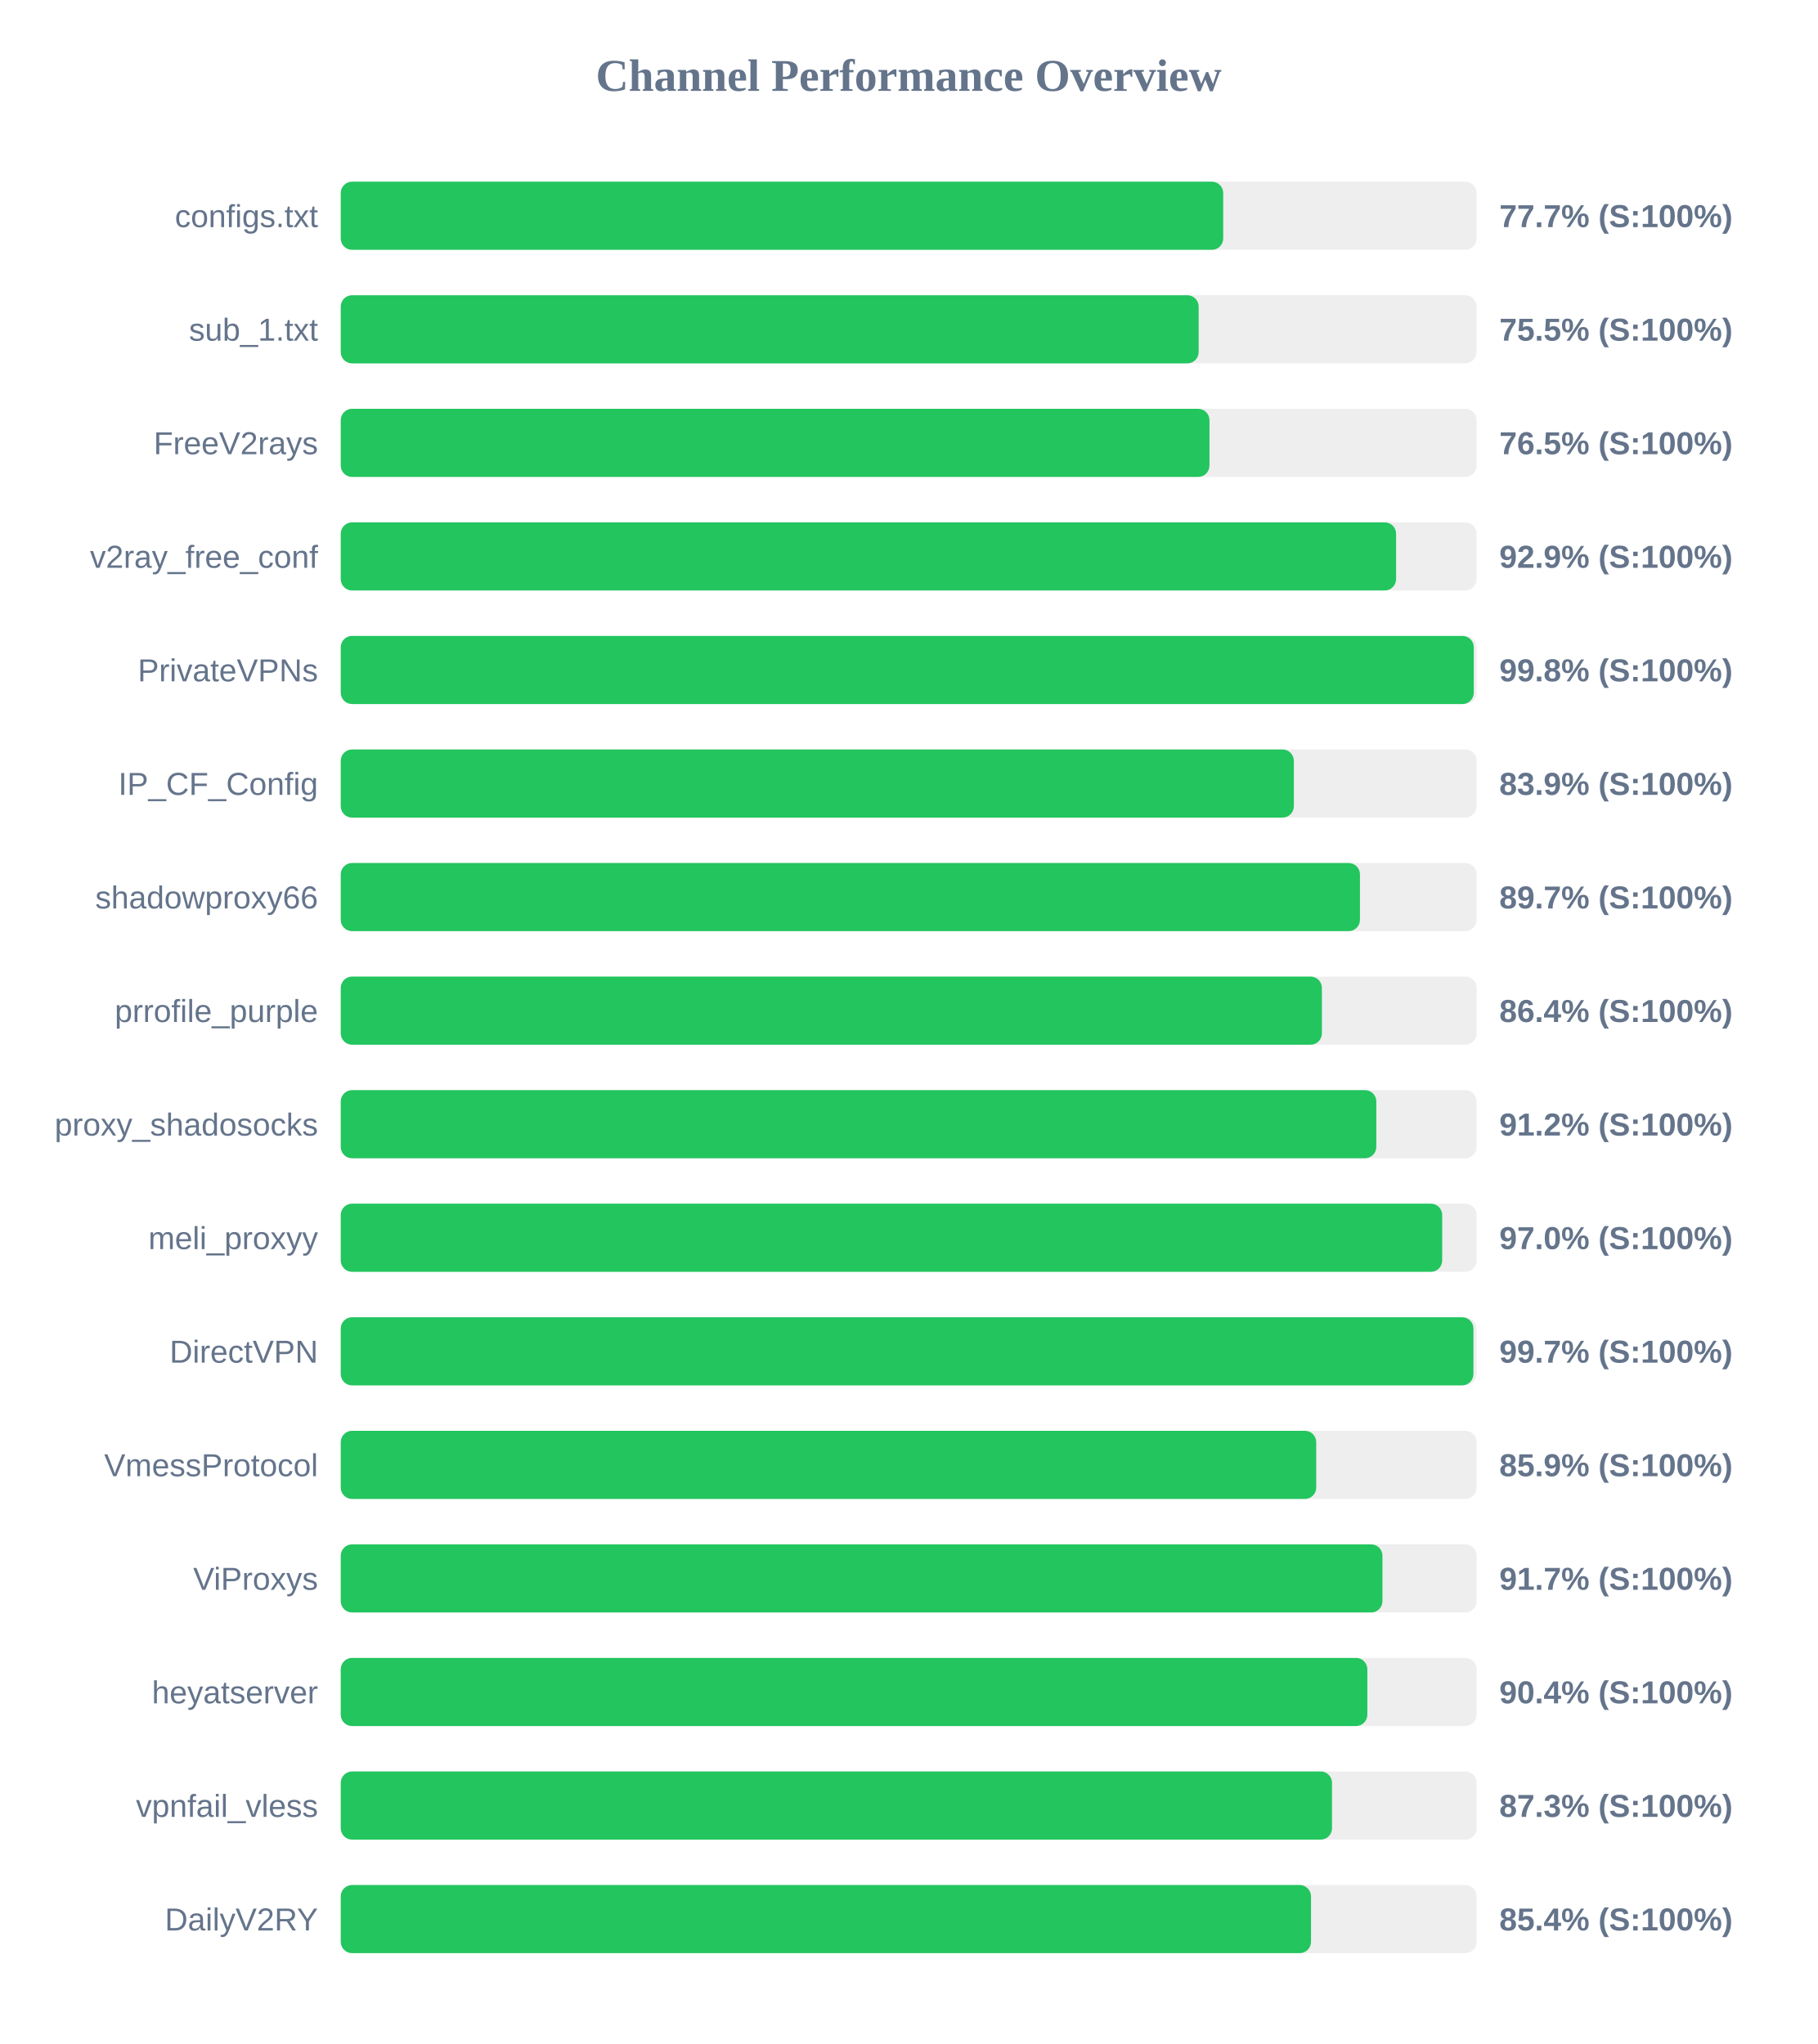
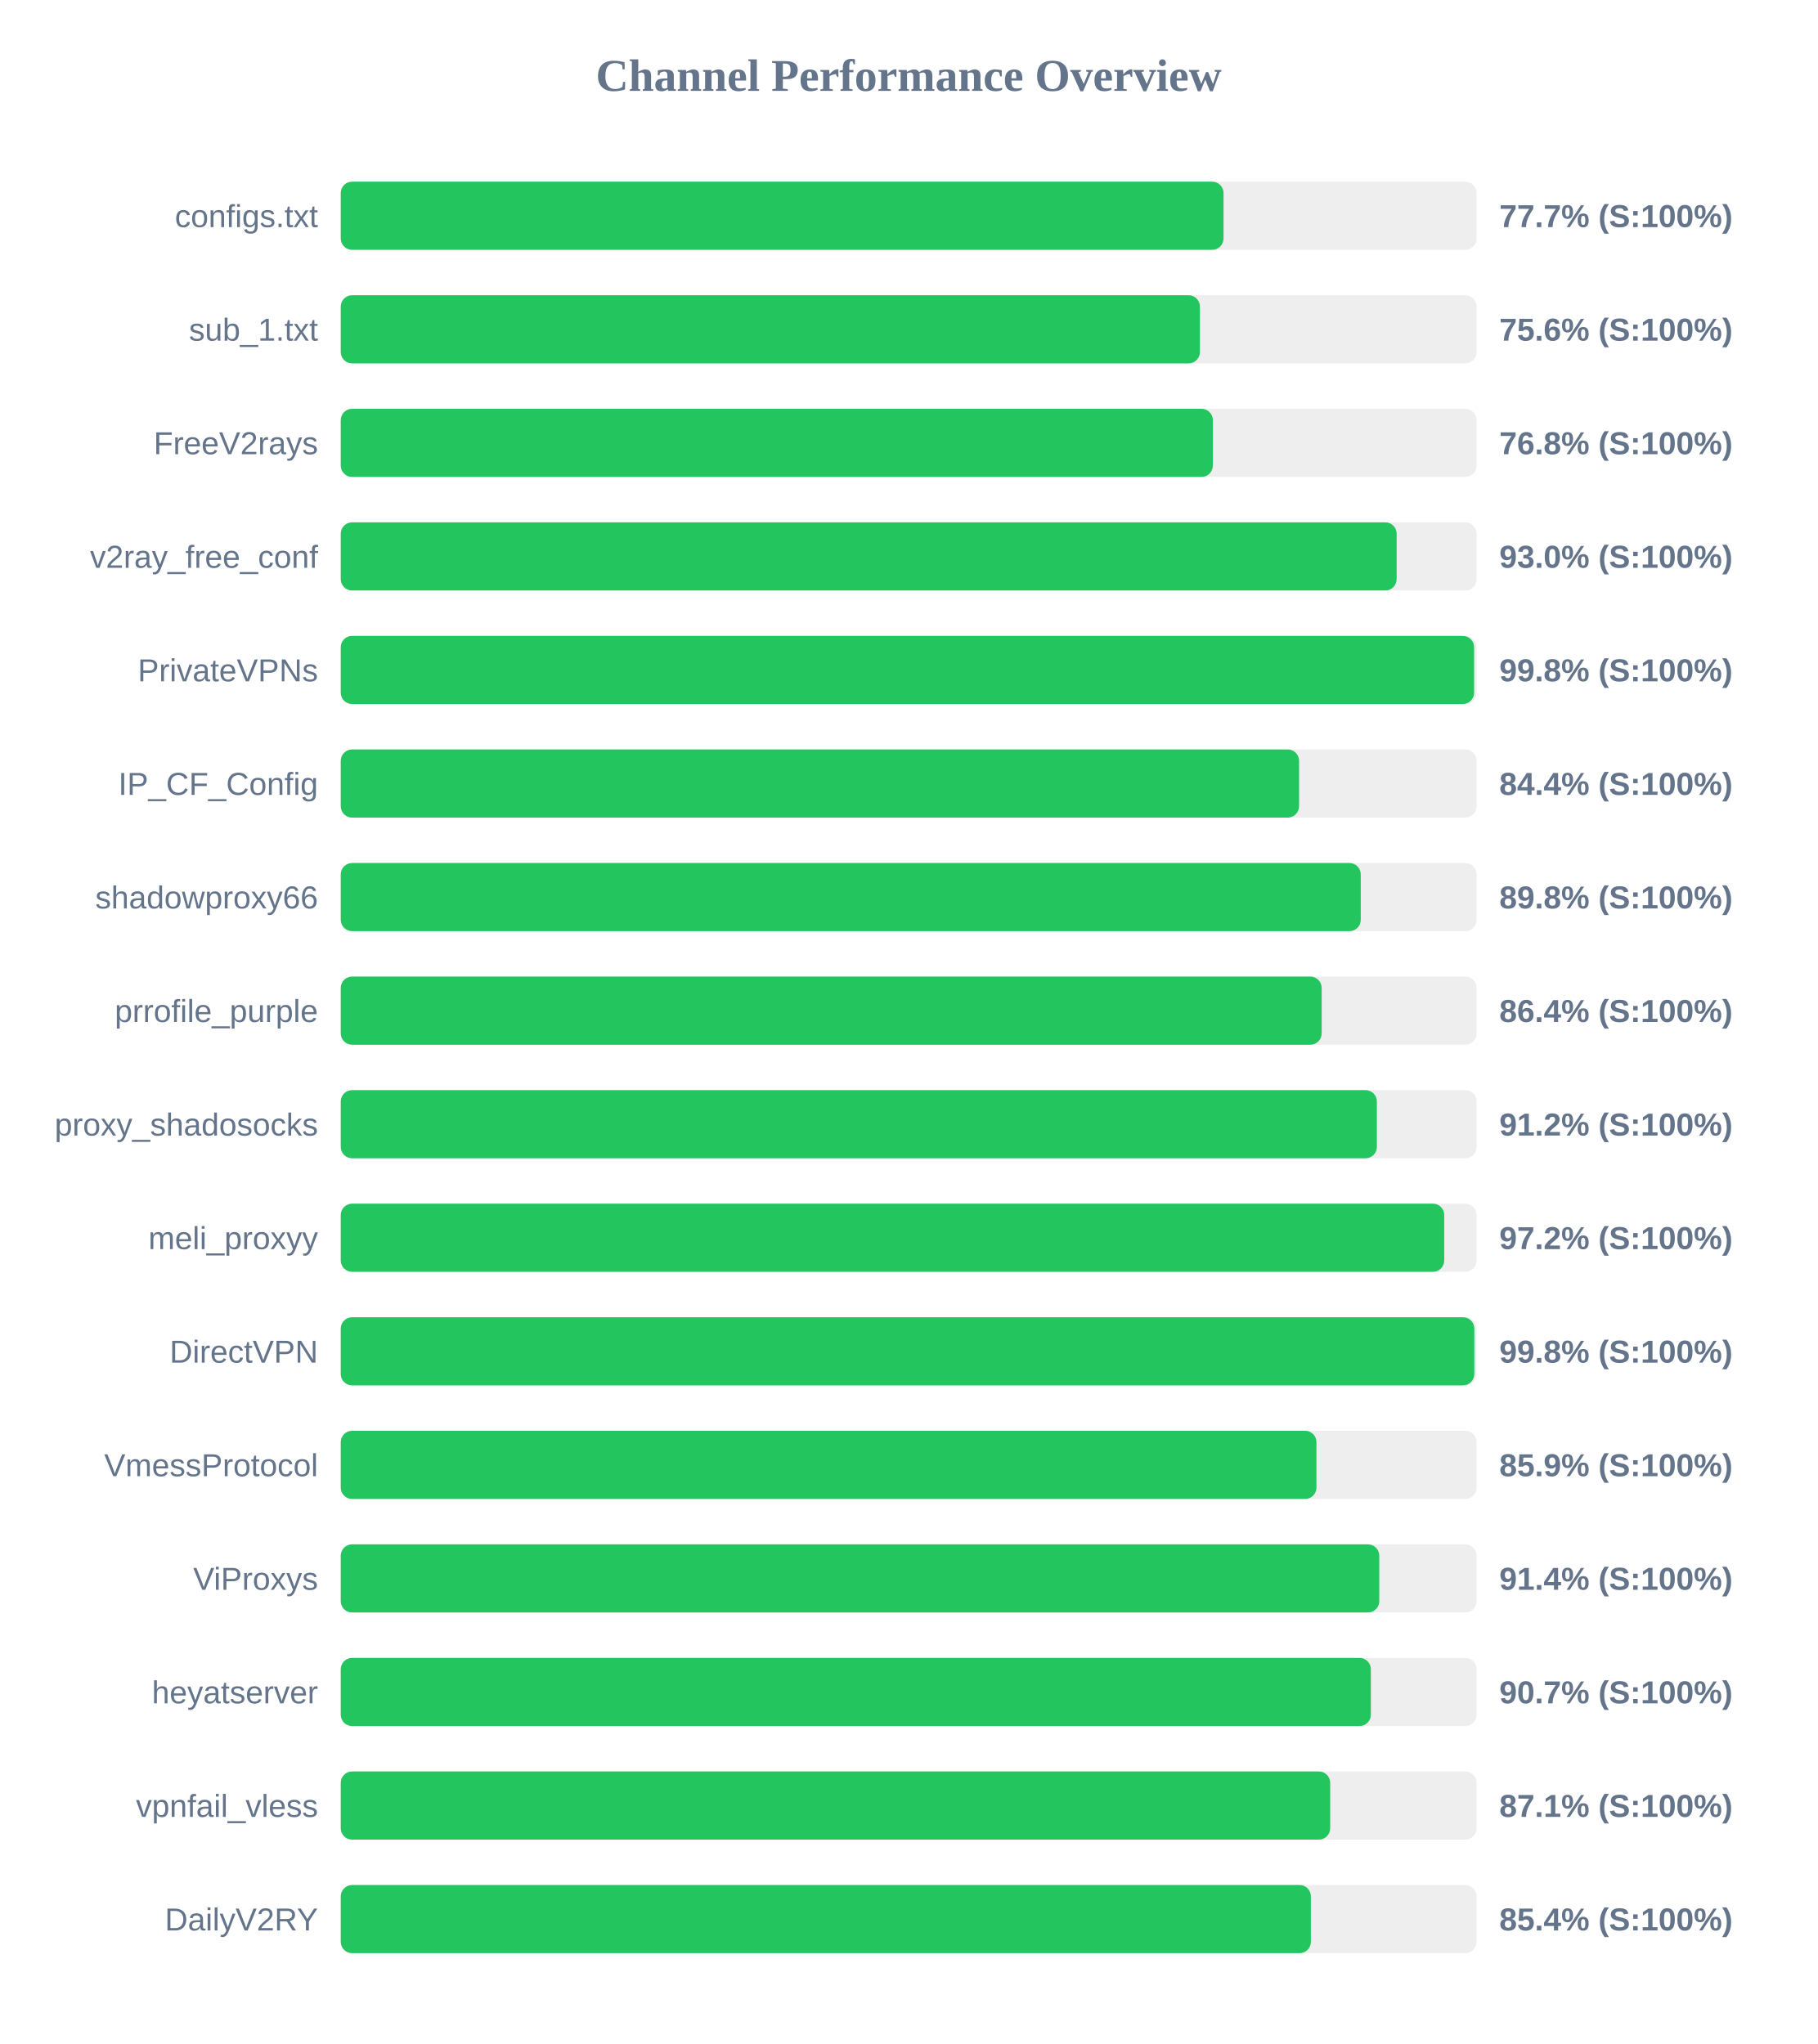
<svg xmlns="http://www.w3.org/2000/svg" width="800" height="900" version="1.1">
  <style>
        .row { font: 14px Arial; fill: #64748b; }
        .score { font: bold 14px Arial; fill: #64748b; }
    </style>
  <text x="400" y="40" text-anchor="middle" font-size="20px" font-weight="bold" fill="#64748b">Channel Performance Overview</text>
  <rect x="150" y="80" width="500" height="30" fill="#eee" rx="5" />
-   <rect x="150" y="80" width="388.45" height="30" fill="#22c55e" rx="5" />
+   <rect x="150" y="80" width="388.6" height="30" fill="#22c55e" rx="5" />
  <text x="140" y="100" text-anchor="end" class="row">configs.txt</text>
  <text x="660" y="100" text-anchor="start" class="score">77.7% (S:100%)</text>
  <rect x="150" y="130" width="500" height="30" fill="#eee" rx="5" />
-   <rect x="150" y="130" width="377.65" height="30" fill="#22c55e" rx="5" />
+   <rect x="150" y="130" width="378.2" height="30" fill="#22c55e" rx="5" />
  <text x="140" y="150" text-anchor="end" class="row">sub_1.txt</text>
-   <text x="660" y="150" text-anchor="start" class="score">75.5% (S:100%)</text>
+   <text x="660" y="150" text-anchor="start" class="score">75.6% (S:100%)</text>
  <rect x="150" y="180" width="500" height="30" fill="#eee" rx="5" />
-   <rect x="150" y="180" width="382.4" height="30" fill="#22c55e" rx="5" />
+   <rect x="150" y="180" width="383.9" height="30" fill="#22c55e" rx="5" />
  <text x="140" y="200" text-anchor="end" class="row">FreeV2rays</text>
-   <text x="660" y="200" text-anchor="start" class="score">76.5% (S:100%)</text>
+   <text x="660" y="200" text-anchor="start" class="score">76.8% (S:100%)</text>
  <rect x="150" y="230" width="500" height="30" fill="#eee" rx="5" />
-   <rect x="150" y="230" width="464.55" height="30" fill="#22c55e" rx="5" />
+   <rect x="150" y="230" width="464.8" height="30" fill="#22c55e" rx="5" />
  <text x="140" y="250" text-anchor="end" class="row">v2ray_free_conf</text>
-   <text x="660" y="250" text-anchor="start" class="score">92.9% (S:100%)</text>
+   <text x="660" y="250" text-anchor="start" class="score">93.0% (S:100%)</text>
  <rect x="150" y="280" width="500" height="30" fill="#eee" rx="5" />
-   <rect x="150" y="280" width="498.75" height="30" fill="#22c55e" rx="5" />
+   <rect x="150" y="280" width="498.9" height="30" fill="#22c55e" rx="5" />
  <text x="140" y="300" text-anchor="end" class="row">PrivateVPNs</text>
  <text x="660" y="300" text-anchor="start" class="score">99.8% (S:100%)</text>
  <rect x="150" y="330" width="500" height="30" fill="#eee" rx="5" />
-   <rect x="150" y="330" width="419.55" height="30" fill="#22c55e" rx="5" />
+   <rect x="150" y="330" width="421.85" height="30" fill="#22c55e" rx="5" />
  <text x="140" y="350" text-anchor="end" class="row">IP_CF_Config</text>
-   <text x="660" y="350" text-anchor="start" class="score">83.9% (S:100%)</text>
+   <text x="660" y="350" text-anchor="start" class="score">84.4% (S:100%)</text>
  <rect x="150" y="380" width="500" height="30" fill="#eee" rx="5" />
-   <rect x="150" y="380" width="448.65" height="30" fill="#22c55e" rx="5" />
+   <rect x="150" y="380" width="449.0" height="30" fill="#22c55e" rx="5" />
  <text x="140" y="400" text-anchor="end" class="row">shadowproxy66</text>
-   <text x="660" y="400" text-anchor="start" class="score">89.7% (S:100%)</text>
+   <text x="660" y="400" text-anchor="start" class="score">89.8% (S:100%)</text>
  <rect x="150" y="430" width="500" height="30" fill="#eee" rx="5" />
-   <rect x="150" y="430" width="431.9" height="30" fill="#22c55e" rx="5" />
+   <rect x="150" y="430" width="431.8" height="30" fill="#22c55e" rx="5" />
  <text x="140" y="450" text-anchor="end" class="row">prrofile_purple</text>
  <text x="660" y="450" text-anchor="start" class="score">86.4% (S:100%)</text>
  <rect x="150" y="480" width="500" height="30" fill="#eee" rx="5" />
-   <rect x="150" y="480" width="455.85" height="30" fill="#22c55e" rx="5" />
+   <rect x="150" y="480" width="456.1" height="30" fill="#22c55e" rx="5" />
  <text x="140" y="500" text-anchor="end" class="row">proxy_shadosocks</text>
  <text x="660" y="500" text-anchor="start" class="score">91.2% (S:100%)</text>
  <rect x="150" y="530" width="500" height="30" fill="#eee" rx="5" />
-   <rect x="150" y="530" width="484.85" height="30" fill="#22c55e" rx="5" />
+   <rect x="150" y="530" width="485.75" height="30" fill="#22c55e" rx="5" />
  <text x="140" y="550" text-anchor="end" class="row">meli_proxyy</text>
-   <text x="660" y="550" text-anchor="start" class="score">97.0% (S:100%)</text>
+   <text x="660" y="550" text-anchor="start" class="score">97.2% (S:100%)</text>
  <rect x="150" y="580" width="500" height="30" fill="#eee" rx="5" />
-   <rect x="150" y="580" width="498.6" height="30" fill="#22c55e" rx="5" />
+   <rect x="150" y="580" width="499.0" height="30" fill="#22c55e" rx="5" />
  <text x="140" y="600" text-anchor="end" class="row">DirectVPN</text>
-   <text x="660" y="600" text-anchor="start" class="score">99.7% (S:100%)</text>
+   <text x="660" y="600" text-anchor="start" class="score">99.8% (S:100%)</text>
  <rect x="150" y="630" width="500" height="30" fill="#eee" rx="5" />
-   <rect x="150" y="630" width="429.4" height="30" fill="#22c55e" rx="5" />
+   <rect x="150" y="630" width="429.5" height="30" fill="#22c55e" rx="5" />
  <text x="140" y="650" text-anchor="end" class="row">VmessProtocol</text>
  <text x="660" y="650" text-anchor="start" class="score">85.9% (S:100%)</text>
  <rect x="150" y="680" width="500" height="30" fill="#eee" rx="5" />
-   <rect x="150" y="680" width="458.55" height="30" fill="#22c55e" rx="5" />
+   <rect x="150" y="680" width="457.15" height="30" fill="#22c55e" rx="5" />
  <text x="140" y="700" text-anchor="end" class="row">ViProxys</text>
-   <text x="660" y="700" text-anchor="start" class="score">91.7% (S:100%)</text>
+   <text x="660" y="700" text-anchor="start" class="score">91.4% (S:100%)</text>
  <rect x="150" y="730" width="500" height="30" fill="#eee" rx="5" />
-   <rect x="150" y="730" width="451.9" height="30" fill="#22c55e" rx="5" />
+   <rect x="150" y="730" width="453.45" height="30" fill="#22c55e" rx="5" />
  <text x="140" y="750" text-anchor="end" class="row">heyatserver</text>
-   <text x="660" y="750" text-anchor="start" class="score">90.4% (S:100%)</text>
+   <text x="660" y="750" text-anchor="start" class="score">90.7% (S:100%)</text>
  <rect x="150" y="780" width="500" height="30" fill="#eee" rx="5" />
-   <rect x="150" y="780" width="436.35" height="30" fill="#22c55e" rx="5" />
+   <rect x="150" y="780" width="435.55" height="30" fill="#22c55e" rx="5" />
  <text x="140" y="800" text-anchor="end" class="row">vpnfail_vless</text>
-   <text x="660" y="800" text-anchor="start" class="score">87.3% (S:100%)</text>
+   <text x="660" y="800" text-anchor="start" class="score">87.1% (S:100%)</text>
  <rect x="150" y="830" width="500" height="30" fill="#eee" rx="5" />
-   <rect x="150" y="830" width="427.1" height="30" fill="#22c55e" rx="5" />
+   <rect x="150" y="830" width="427.05" height="30" fill="#22c55e" rx="5" />
  <text x="140" y="850" text-anchor="end" class="row">DailyV2RY</text>
  <text x="660" y="850" text-anchor="start" class="score">85.4% (S:100%)</text>
</svg>
